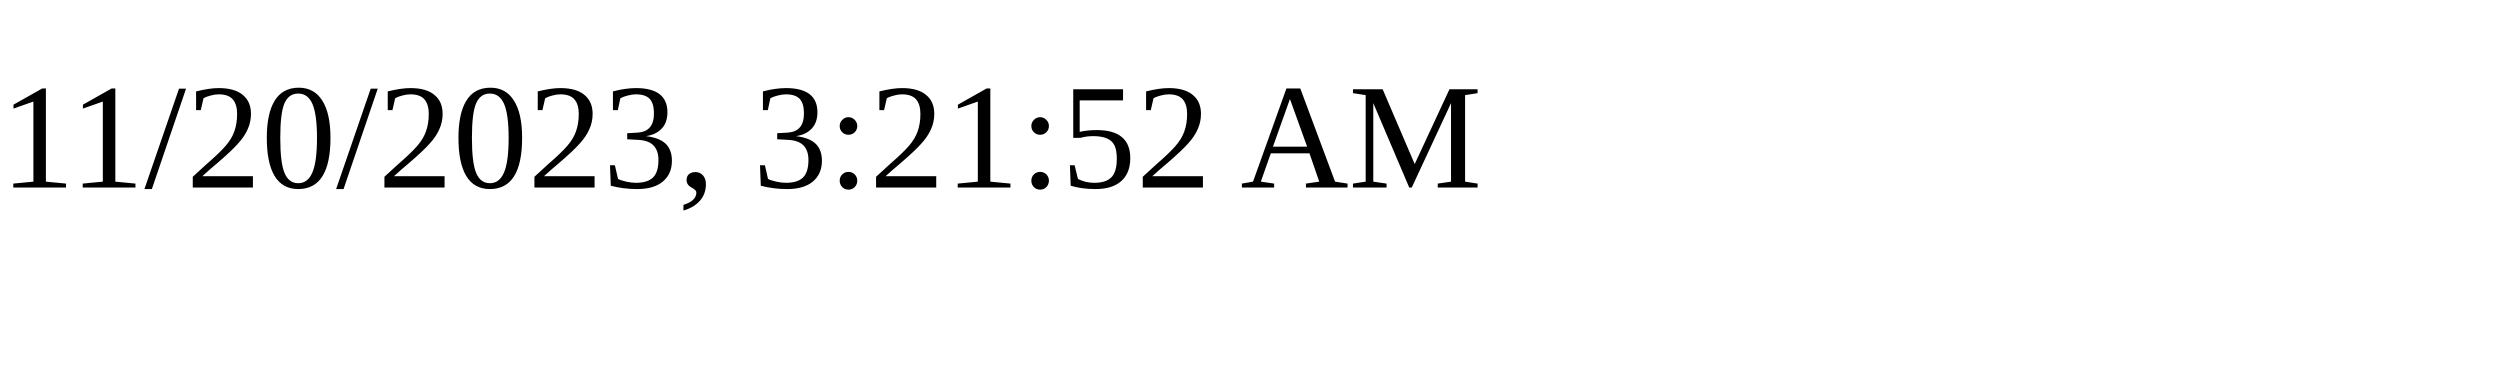
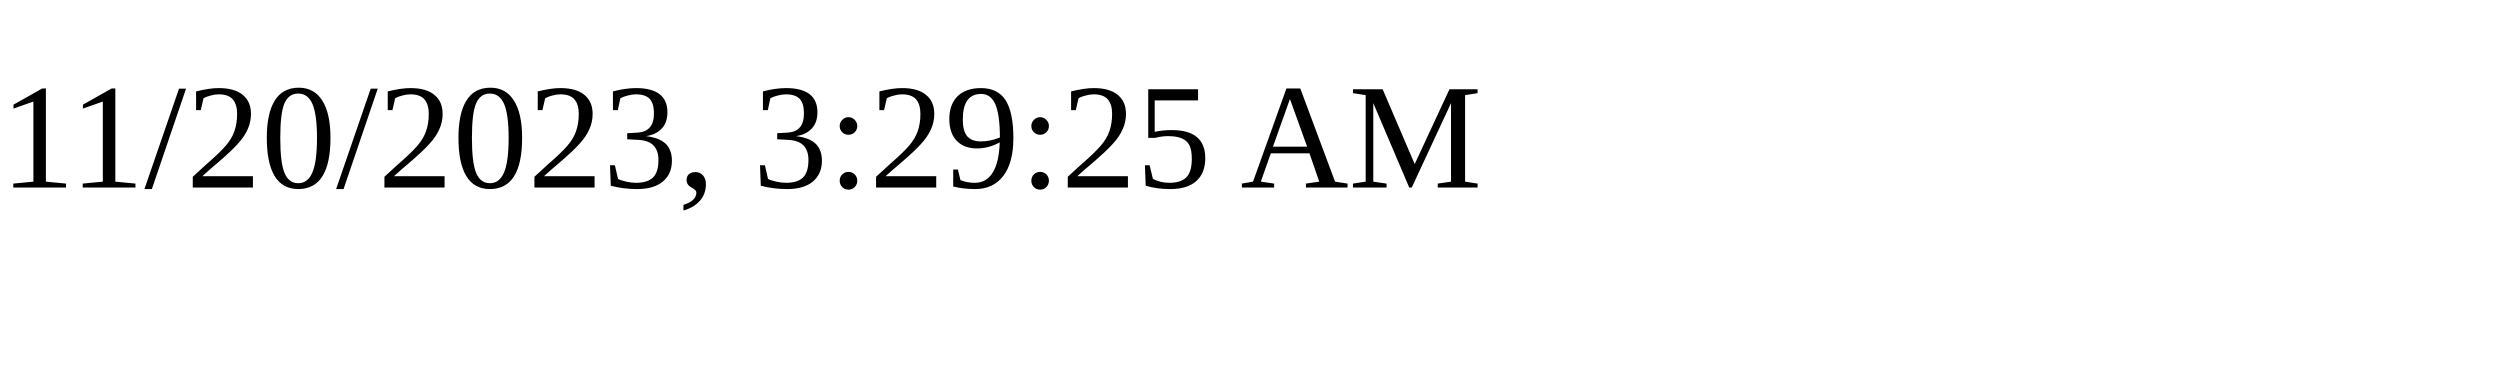
<svg xmlns="http://www.w3.org/2000/svg" height="30" width="200">
-   <text x="0" y="15">11/20/2023, 3:21:52 AM</text>
+   <text x="0" y="15">11/20/2023, 3:29:25 AM</text>
</svg>
